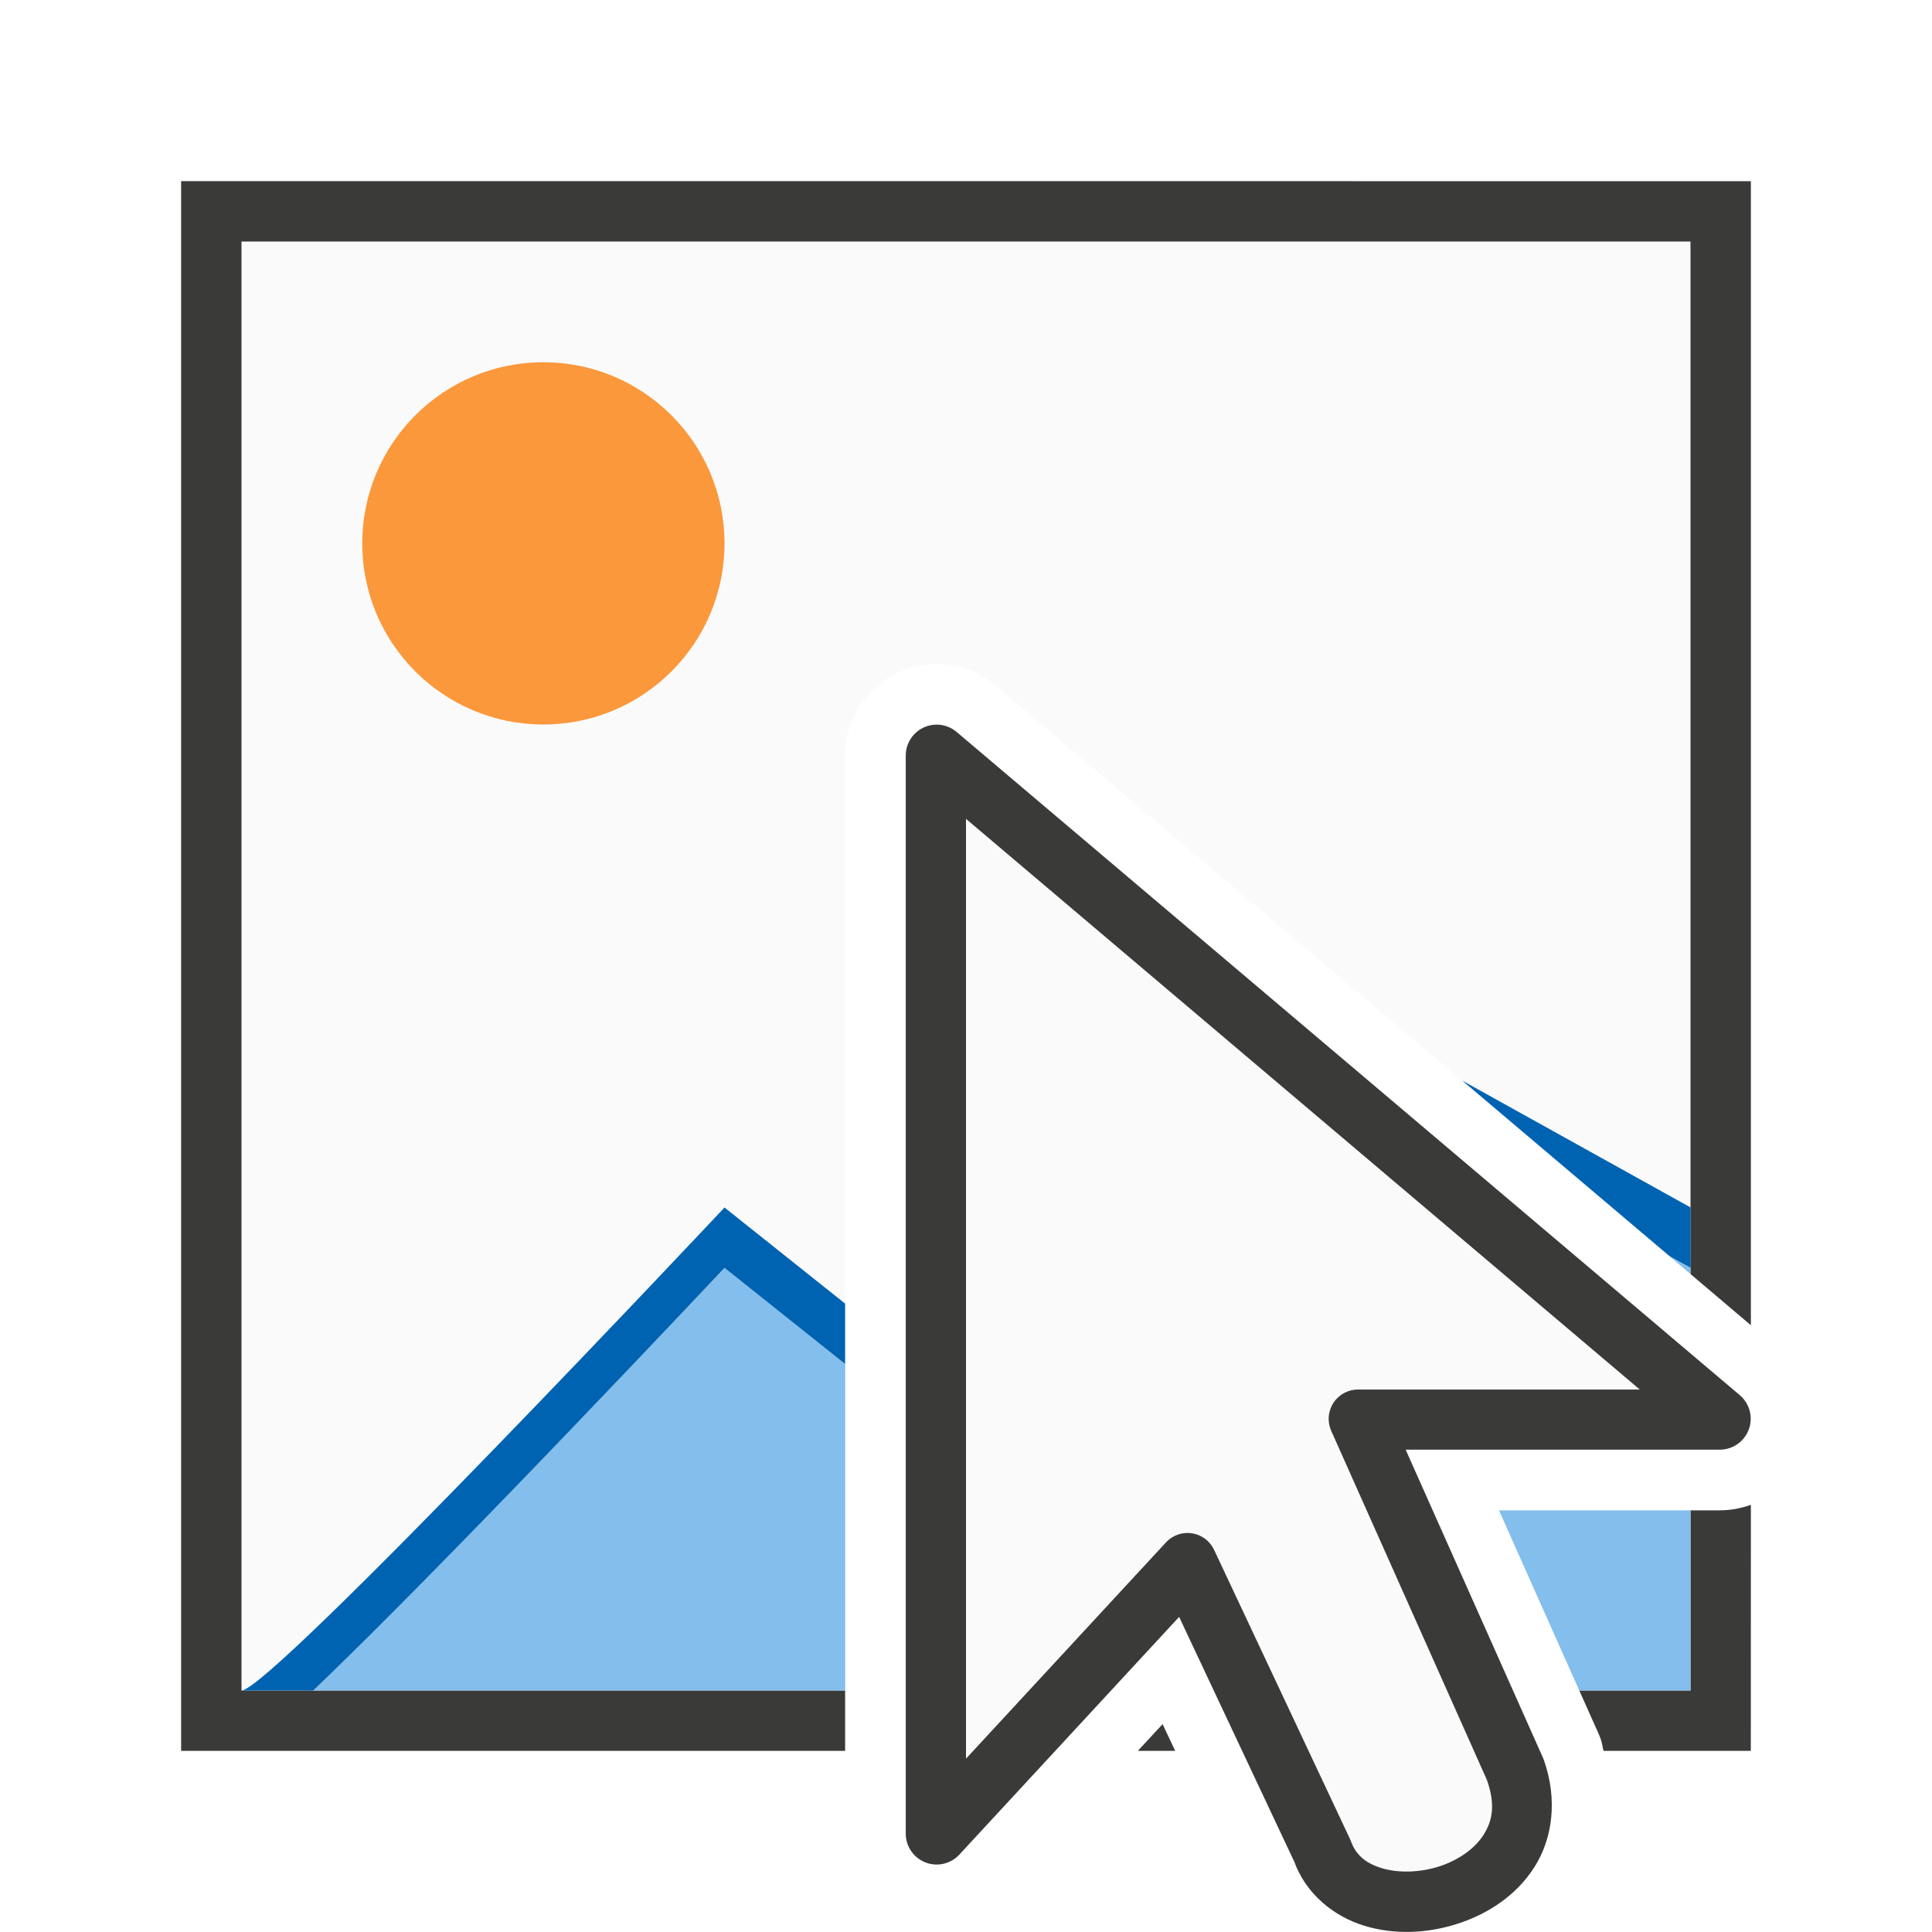
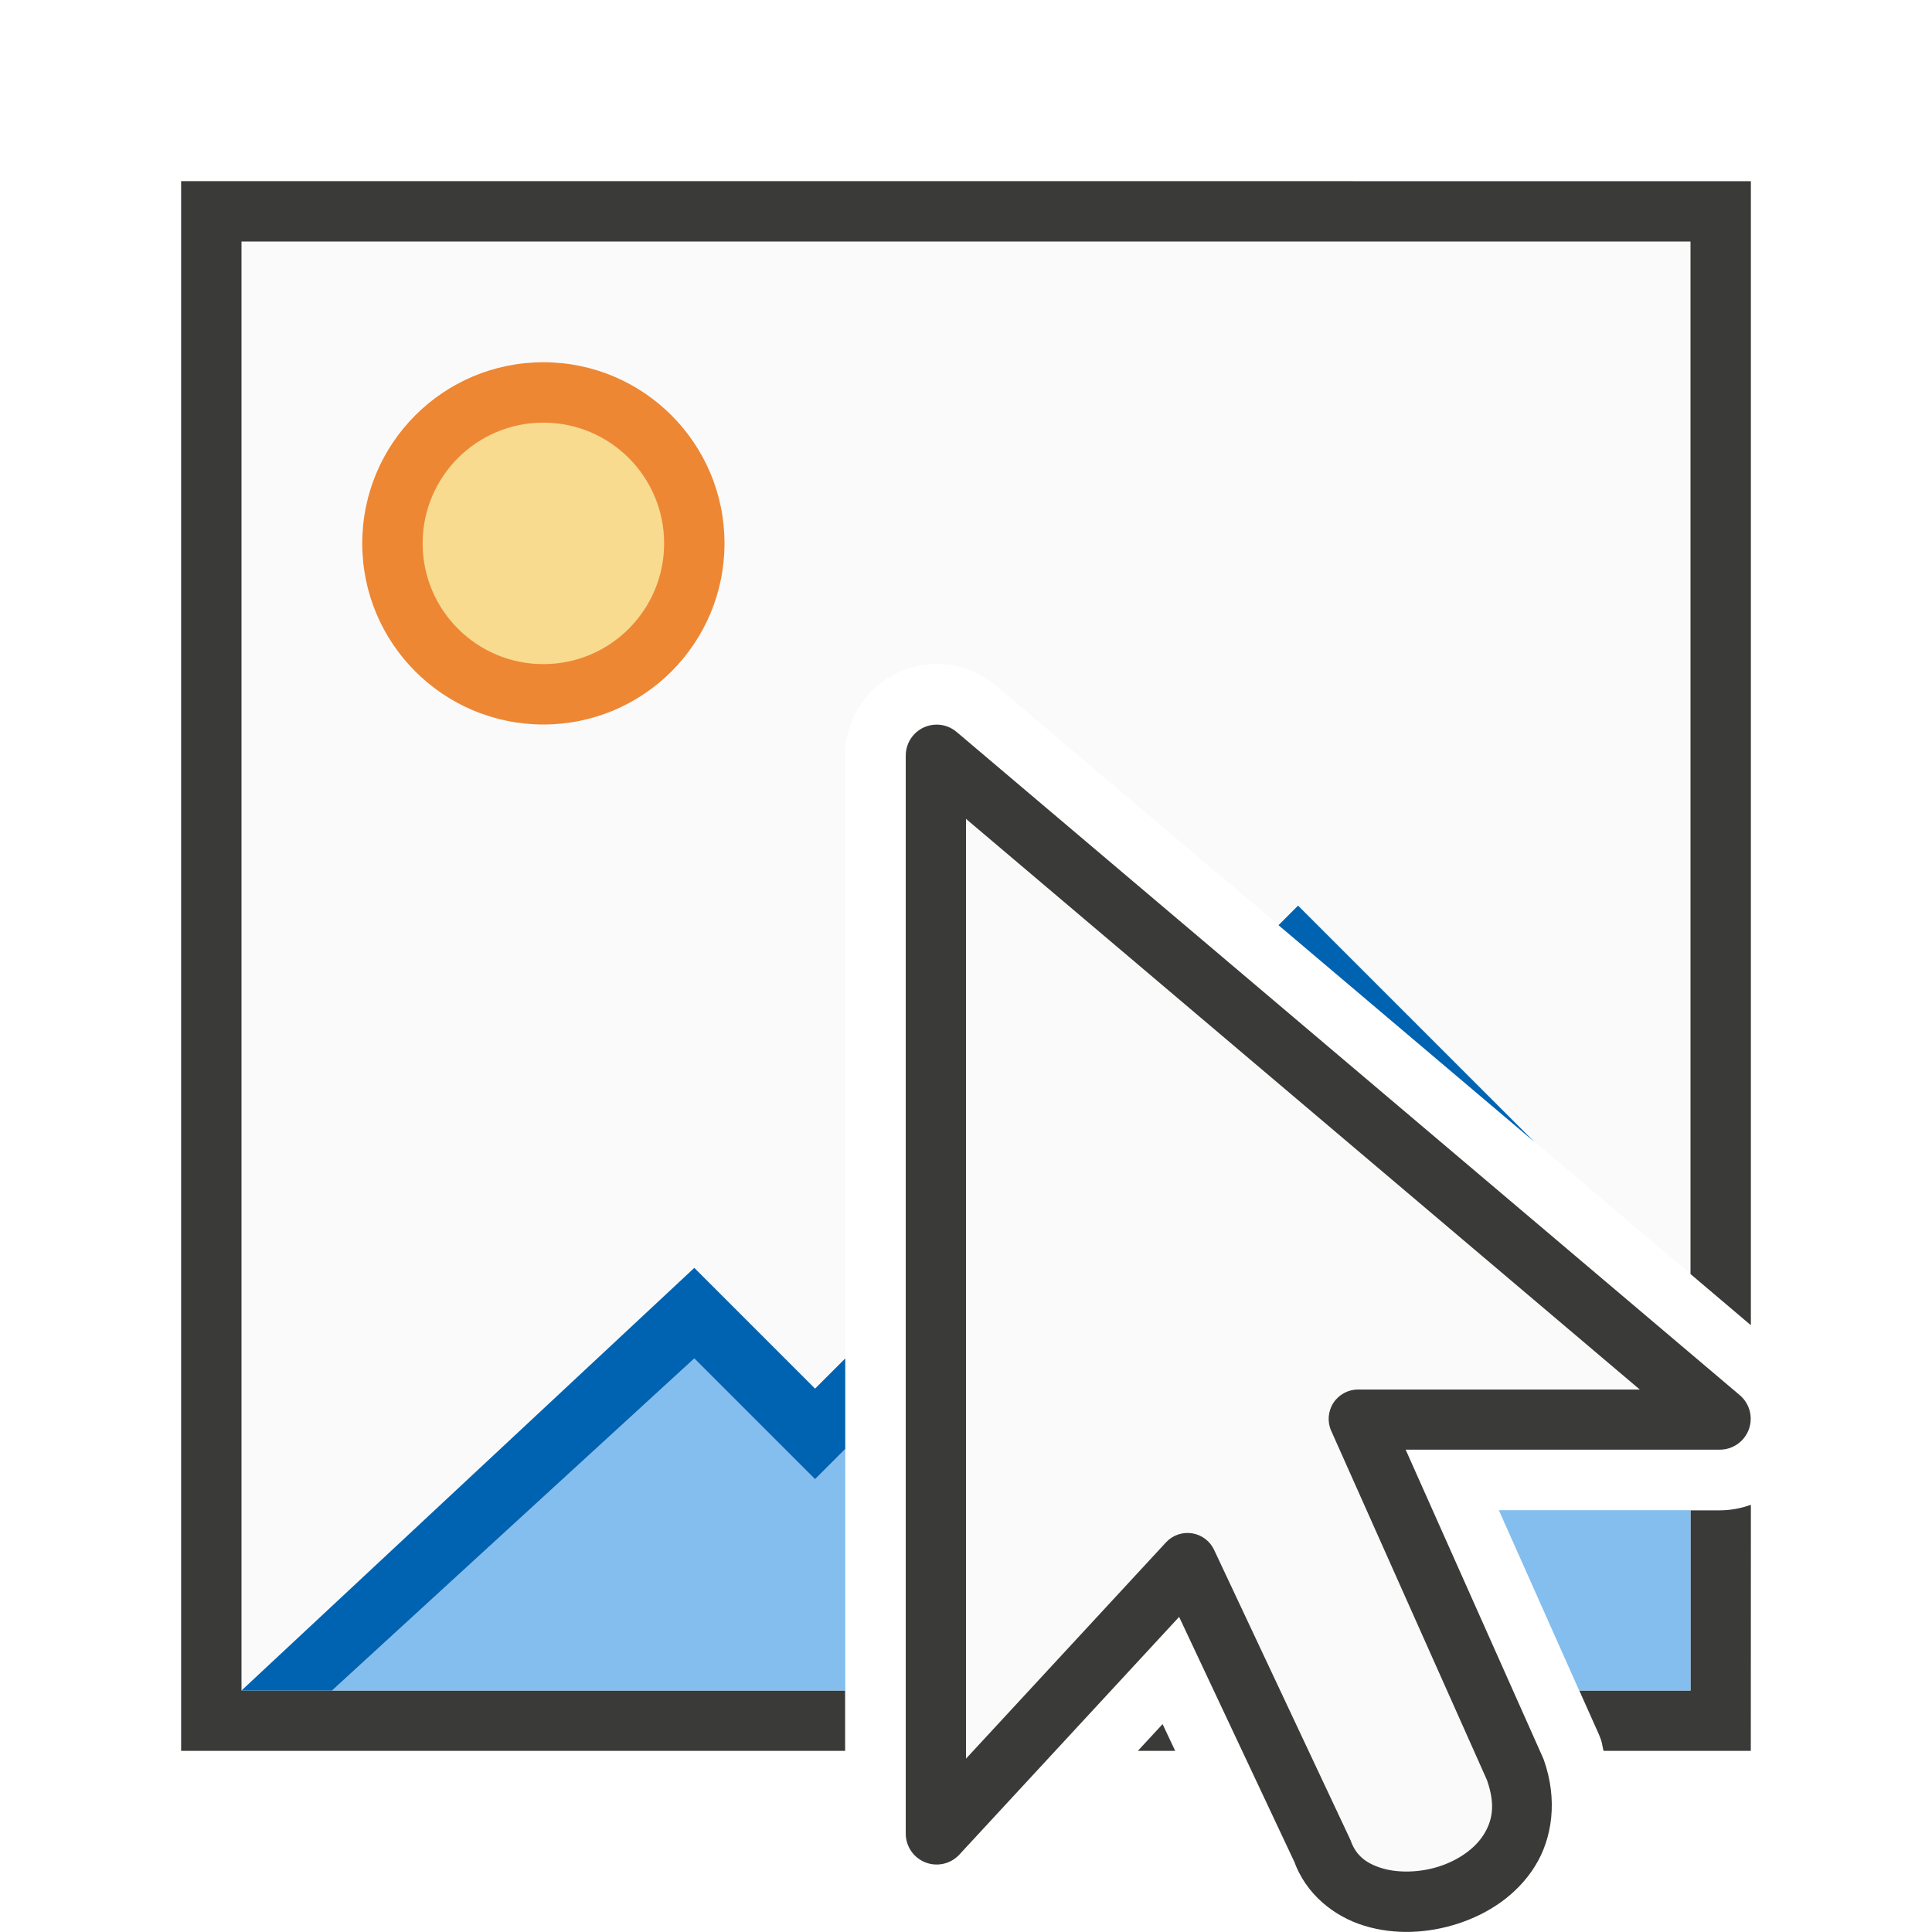
<svg xmlns="http://www.w3.org/2000/svg" viewBox="0 0 32 32">
  <path d="m4 4v24h9.998v-15.486a1.516 1.516 0 0 1 1.52-1.516 1.516 1.516 0 0 1 .977.359l11.506 9.744v-17.102zm20.828 21.016 1.33 2.984h1.842v-2.984z" fill="#fafafa" />
  <path d="m3 3v26h10.998v-1h-9.998v-24h24v17.102l1 .848v-18.949zm26 21.924a1.516 1.516 0 0 1 -.514.092h-.486v2.984h-1.842l.314.703a1.516 1.516 0 0 1 .045.113c.021.06.026.123.043.184h2.439zm-9.744 3.633-.41.443h.619z" fill="#3a3a38" />
-   <circle cx="9" cy="9" fill="#fb983b" r="3" />
-   <path d="m27.652 20.807.348.295v-.102zm-15.652.193s-4.584 4.878-6.812 7h8.811v-5.408zm12.828 4.016 1.33 2.984h1.842v-2.984z" fill="#83beec" />
-   <path d="m24.219 17.898 3.434 2.908.348.193v-1zm-12.219 2.102s-7.512 8-8 8h1.188c2.228-2.122 6.812-7 6.812-7l1.998 1.592v-1z" fill="#0063b1" />
  <g fill-rule="evenodd">
    <path d="m15.516 12.002a.512.512 0 0 0 -.514.512v17.857a.512.512 0 0 0 .887.348l3.641-3.938 1.92 4.082-.02-.047c.198.561.67.93 1.172 1.082.502.152 1.045.126 1.547-.037.501-.163.972-.47 1.27-.943s.382-1.115.152-1.768a.512.512 0 0 0 -.016-.039l-2.273-5.1h5.205a.512.512 0 0 0 .33-.902l-12.973-10.986a.512.512 0 0 0 -.328-.121z" fill="#3a3a38" />
    <path d="m16 13.563v15.566l3.312-3.582a.486.486 0 0 1 .797.123l2.242 4.77a.486.486 0 0 1 .02.045c.085.242.251.378.52.459.269.081.629.073.949-.031.32-.104.591-.297.734-.525s.2-.491.055-.904l-2.58-5.785a.486.486 0 0 1 .443-.684h4.668z" fill="#fafafa" />
  </g>
+   <path d="m12 9a3 3 0 0 1 -3 3 3 3 0 0 1 -3-3 3 3 0 0 1 3-3 3 3 0 0 1 3 3z" fill="#ed8733" />
+   <path d="m11 9a2 2 0 0 1 -2 2 2 2 0 0 1 -2-2 2 2 0 0 1 2-2 2 2 0 0 1 2 2z" fill="#f8db8f" />
+   <g stroke-width="1.333">
+     <path d="m11.5 22.5-6 5.5h8.5v-4l-.5.5zm13.326 2.514 1.33 2.986h1.844v-2.986z" fill="#83beef" />
+     <path d="m21.5 15-.324.324 4.232 3.584zm-10 6-7.5 7h1.5l6-5.5 2 2 .5-.5v-1.5l-.5.5z" fill="#0063b1" />
+   </g>
</svg>
